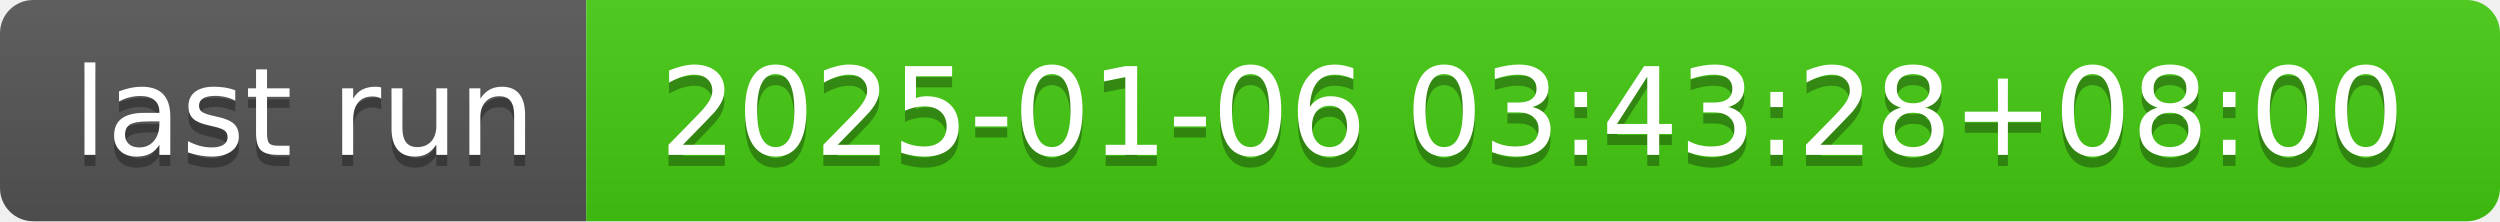
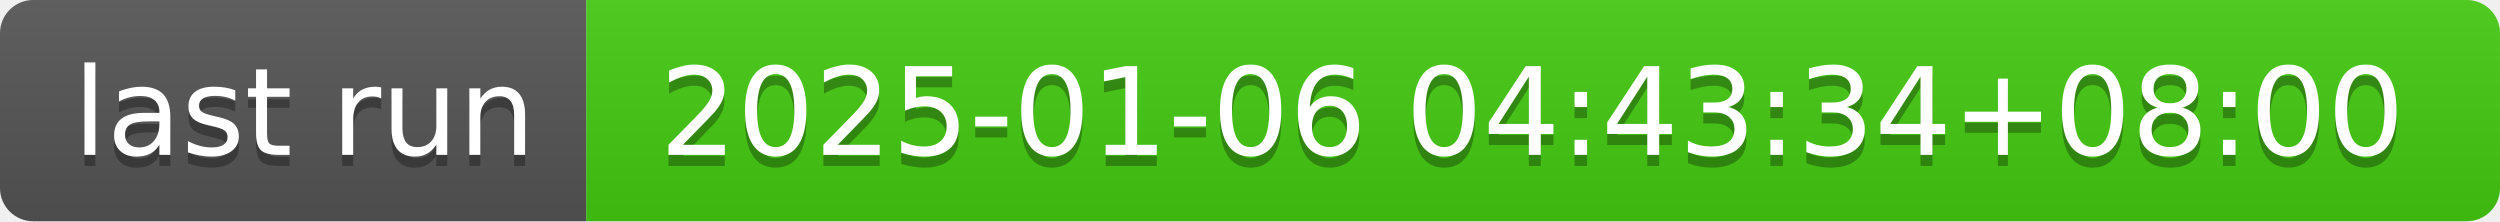
- <svg xmlns="http://www.w3.org/2000/svg" width="226" height="20" role="img" aria-label="last run: 2025-01-06 03:43:28+08:00">
+ <svg xmlns="http://www.w3.org/2000/svg" width="226" height="20" role="img" aria-label="last run: 2025-01-06 04:43:34+08:00">
  <linearGradient id="s" x2="0" y2="100%">
    <stop offset="0" stop-color="#bbb" stop-opacity=".1" />
    <stop offset="1" stop-opacity=".1" />
  </linearGradient>
  <clipPath id="r">
    <rect width="226" height="20" rx="3" fill="#fff" />
  </clipPath>
  <g clip-path="url(#r)">
    <rect width="53" height="20" fill="#555" />
    <rect x="53" width="173" height="20" fill="#4c1" />
    <rect width="226" height="20" fill="url(#s)" />
  </g>
  <g fill="#fff" text-anchor="middle" font-family="Verdana,Geneva,DejaVu Sans,sans-serif" text-rendering="geometricPrecision" font-size="110">
    <text aria-hidden="true" x="275" y="150" fill="#010101" fill-opacity=".3" transform="scale(.1)" textLength="430">last run</text>
    <text x="275" y="140" transform="scale(.1)" fill="#fff" textLength="430">last run</text>
-     <text aria-hidden="true" x="1385" y="150" fill="#010101" fill-opacity=".3" transform="scale(.1)" textLength="1630">2025-01-06 03:43:28+08:00</text>
-     <text x="1385" y="140" transform="scale(.1)" fill="#fff" textLength="1630">2025-01-06 03:43:28+08:00</text>
+     <text aria-hidden="true" x="1385" y="150" fill="#010101" fill-opacity=".3" transform="scale(.1)" textLength="1630">2025-01-06 04:43:34+08:00</text>
+     <text x="1385" y="140" transform="scale(.1)" fill="#fff" textLength="1630">2025-01-06 04:43:34+08:00</text>
  </g>
</svg>
